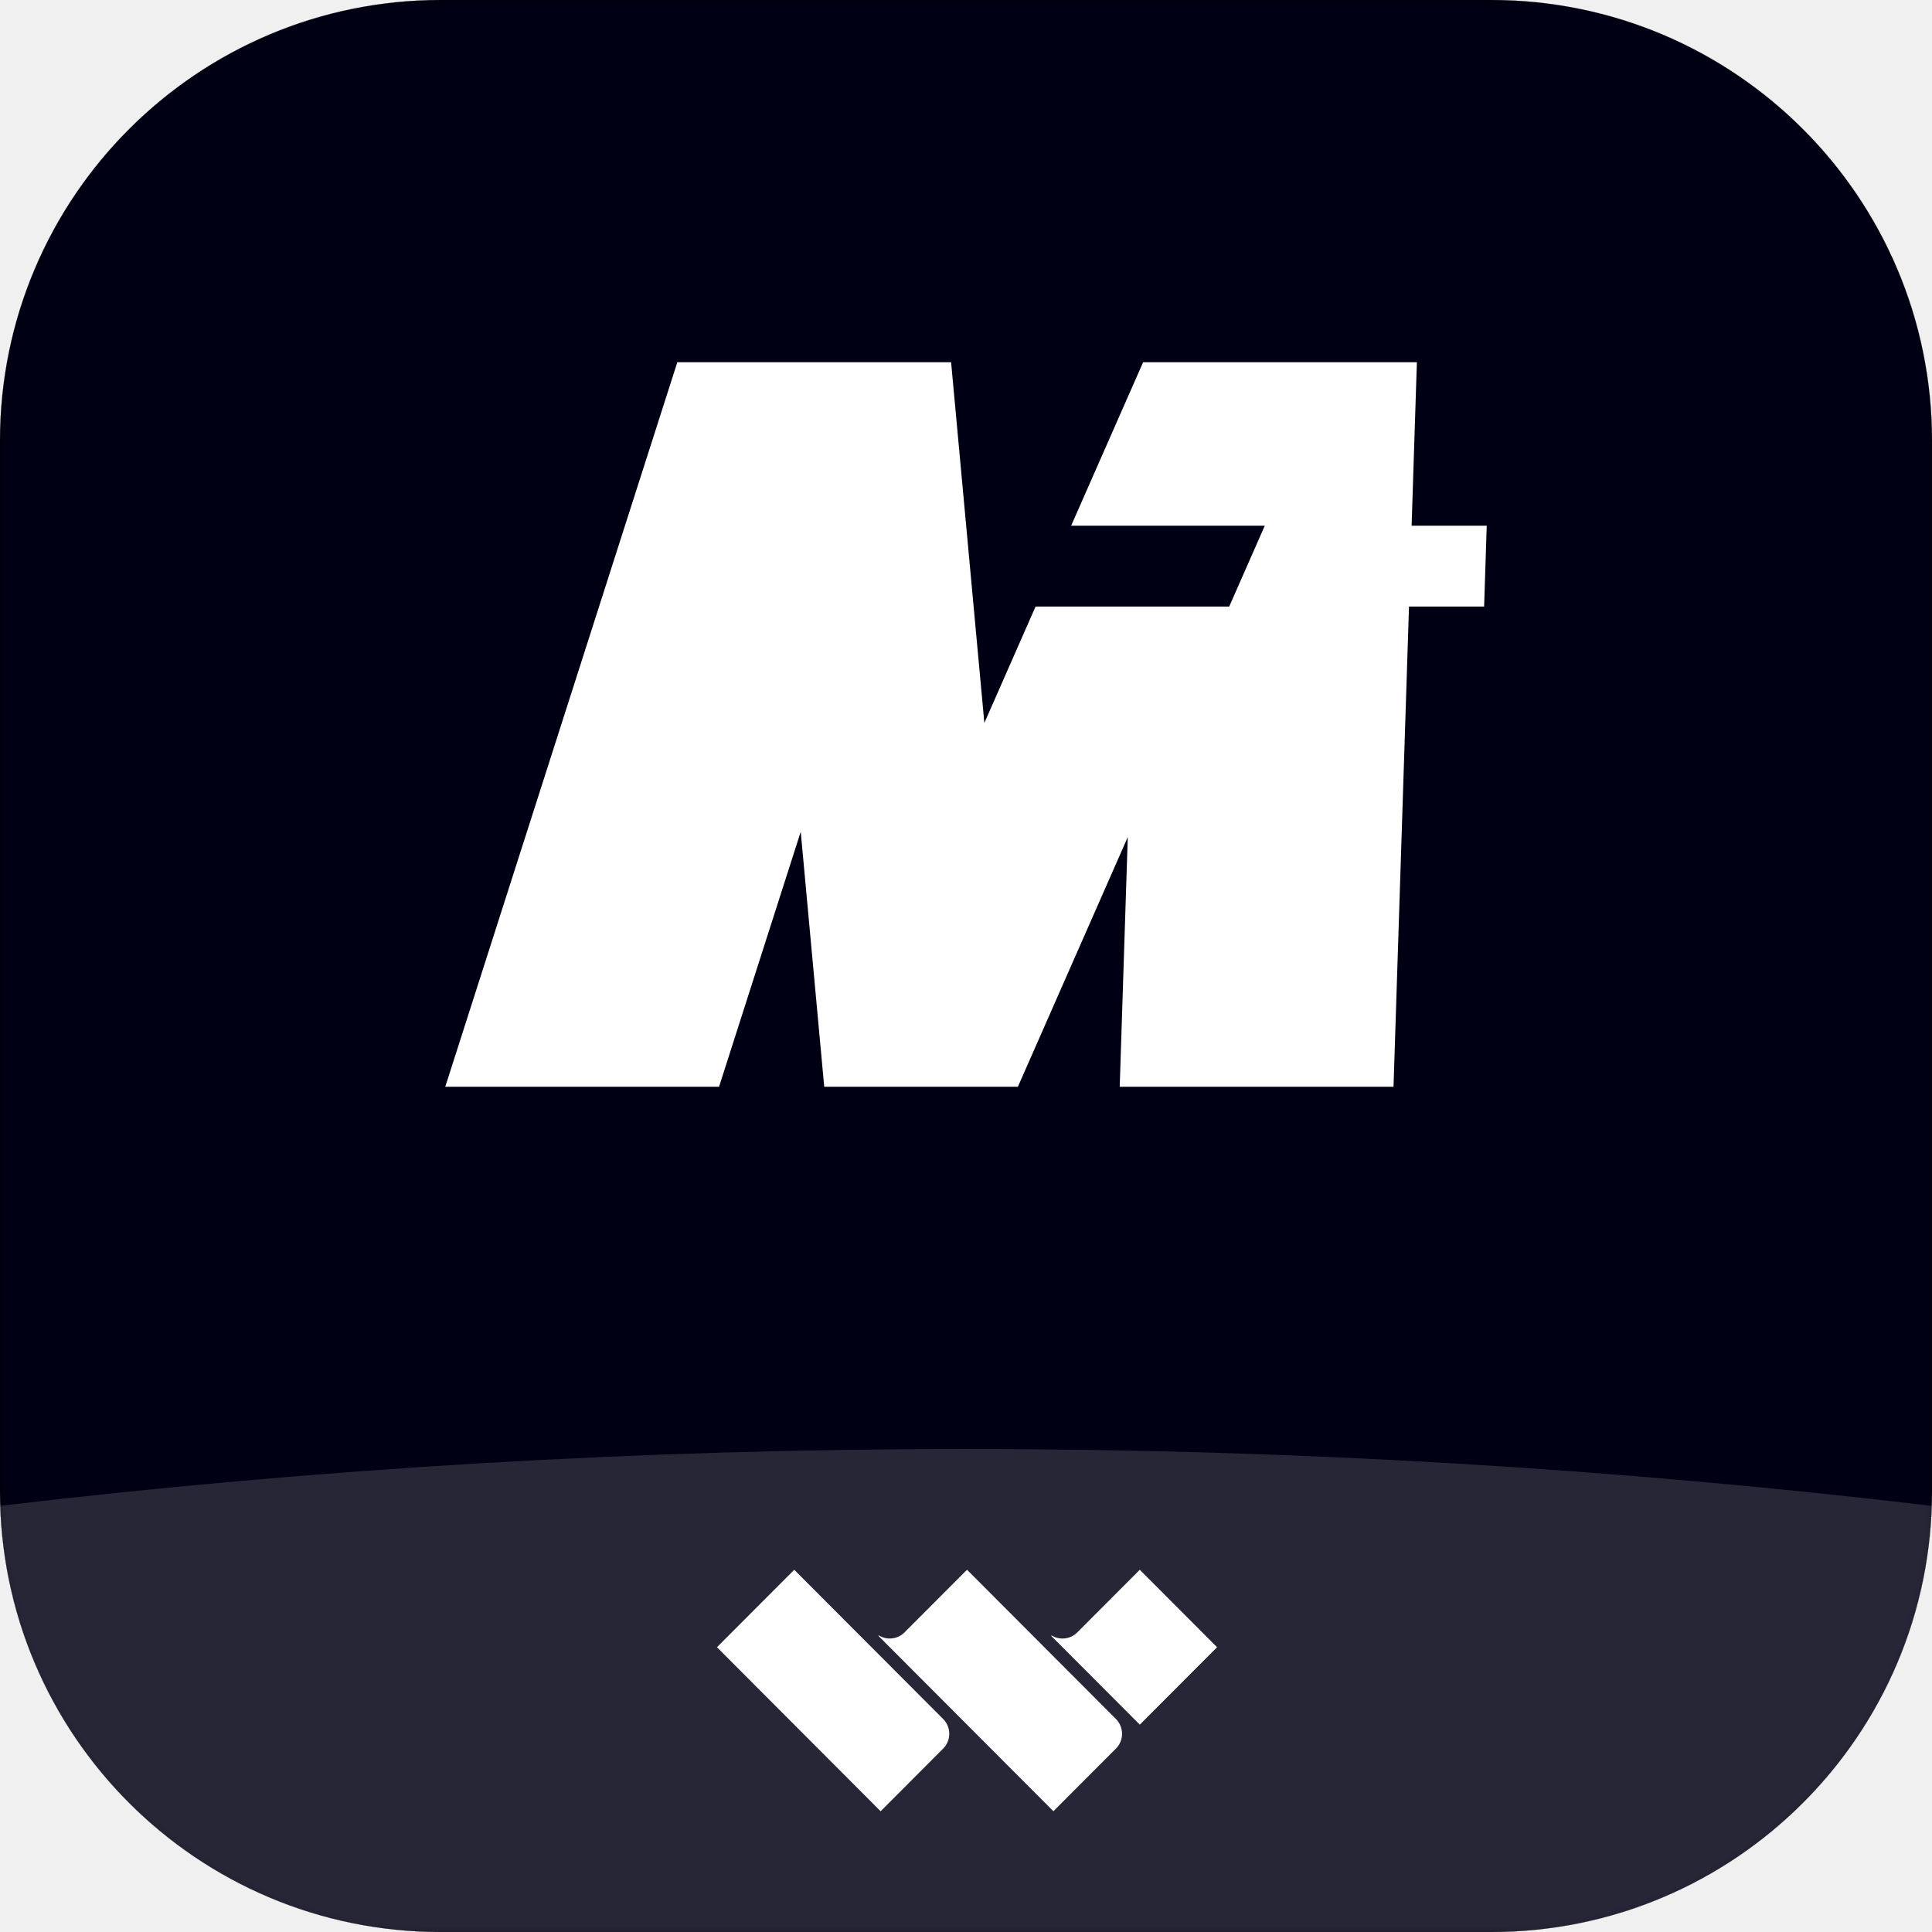
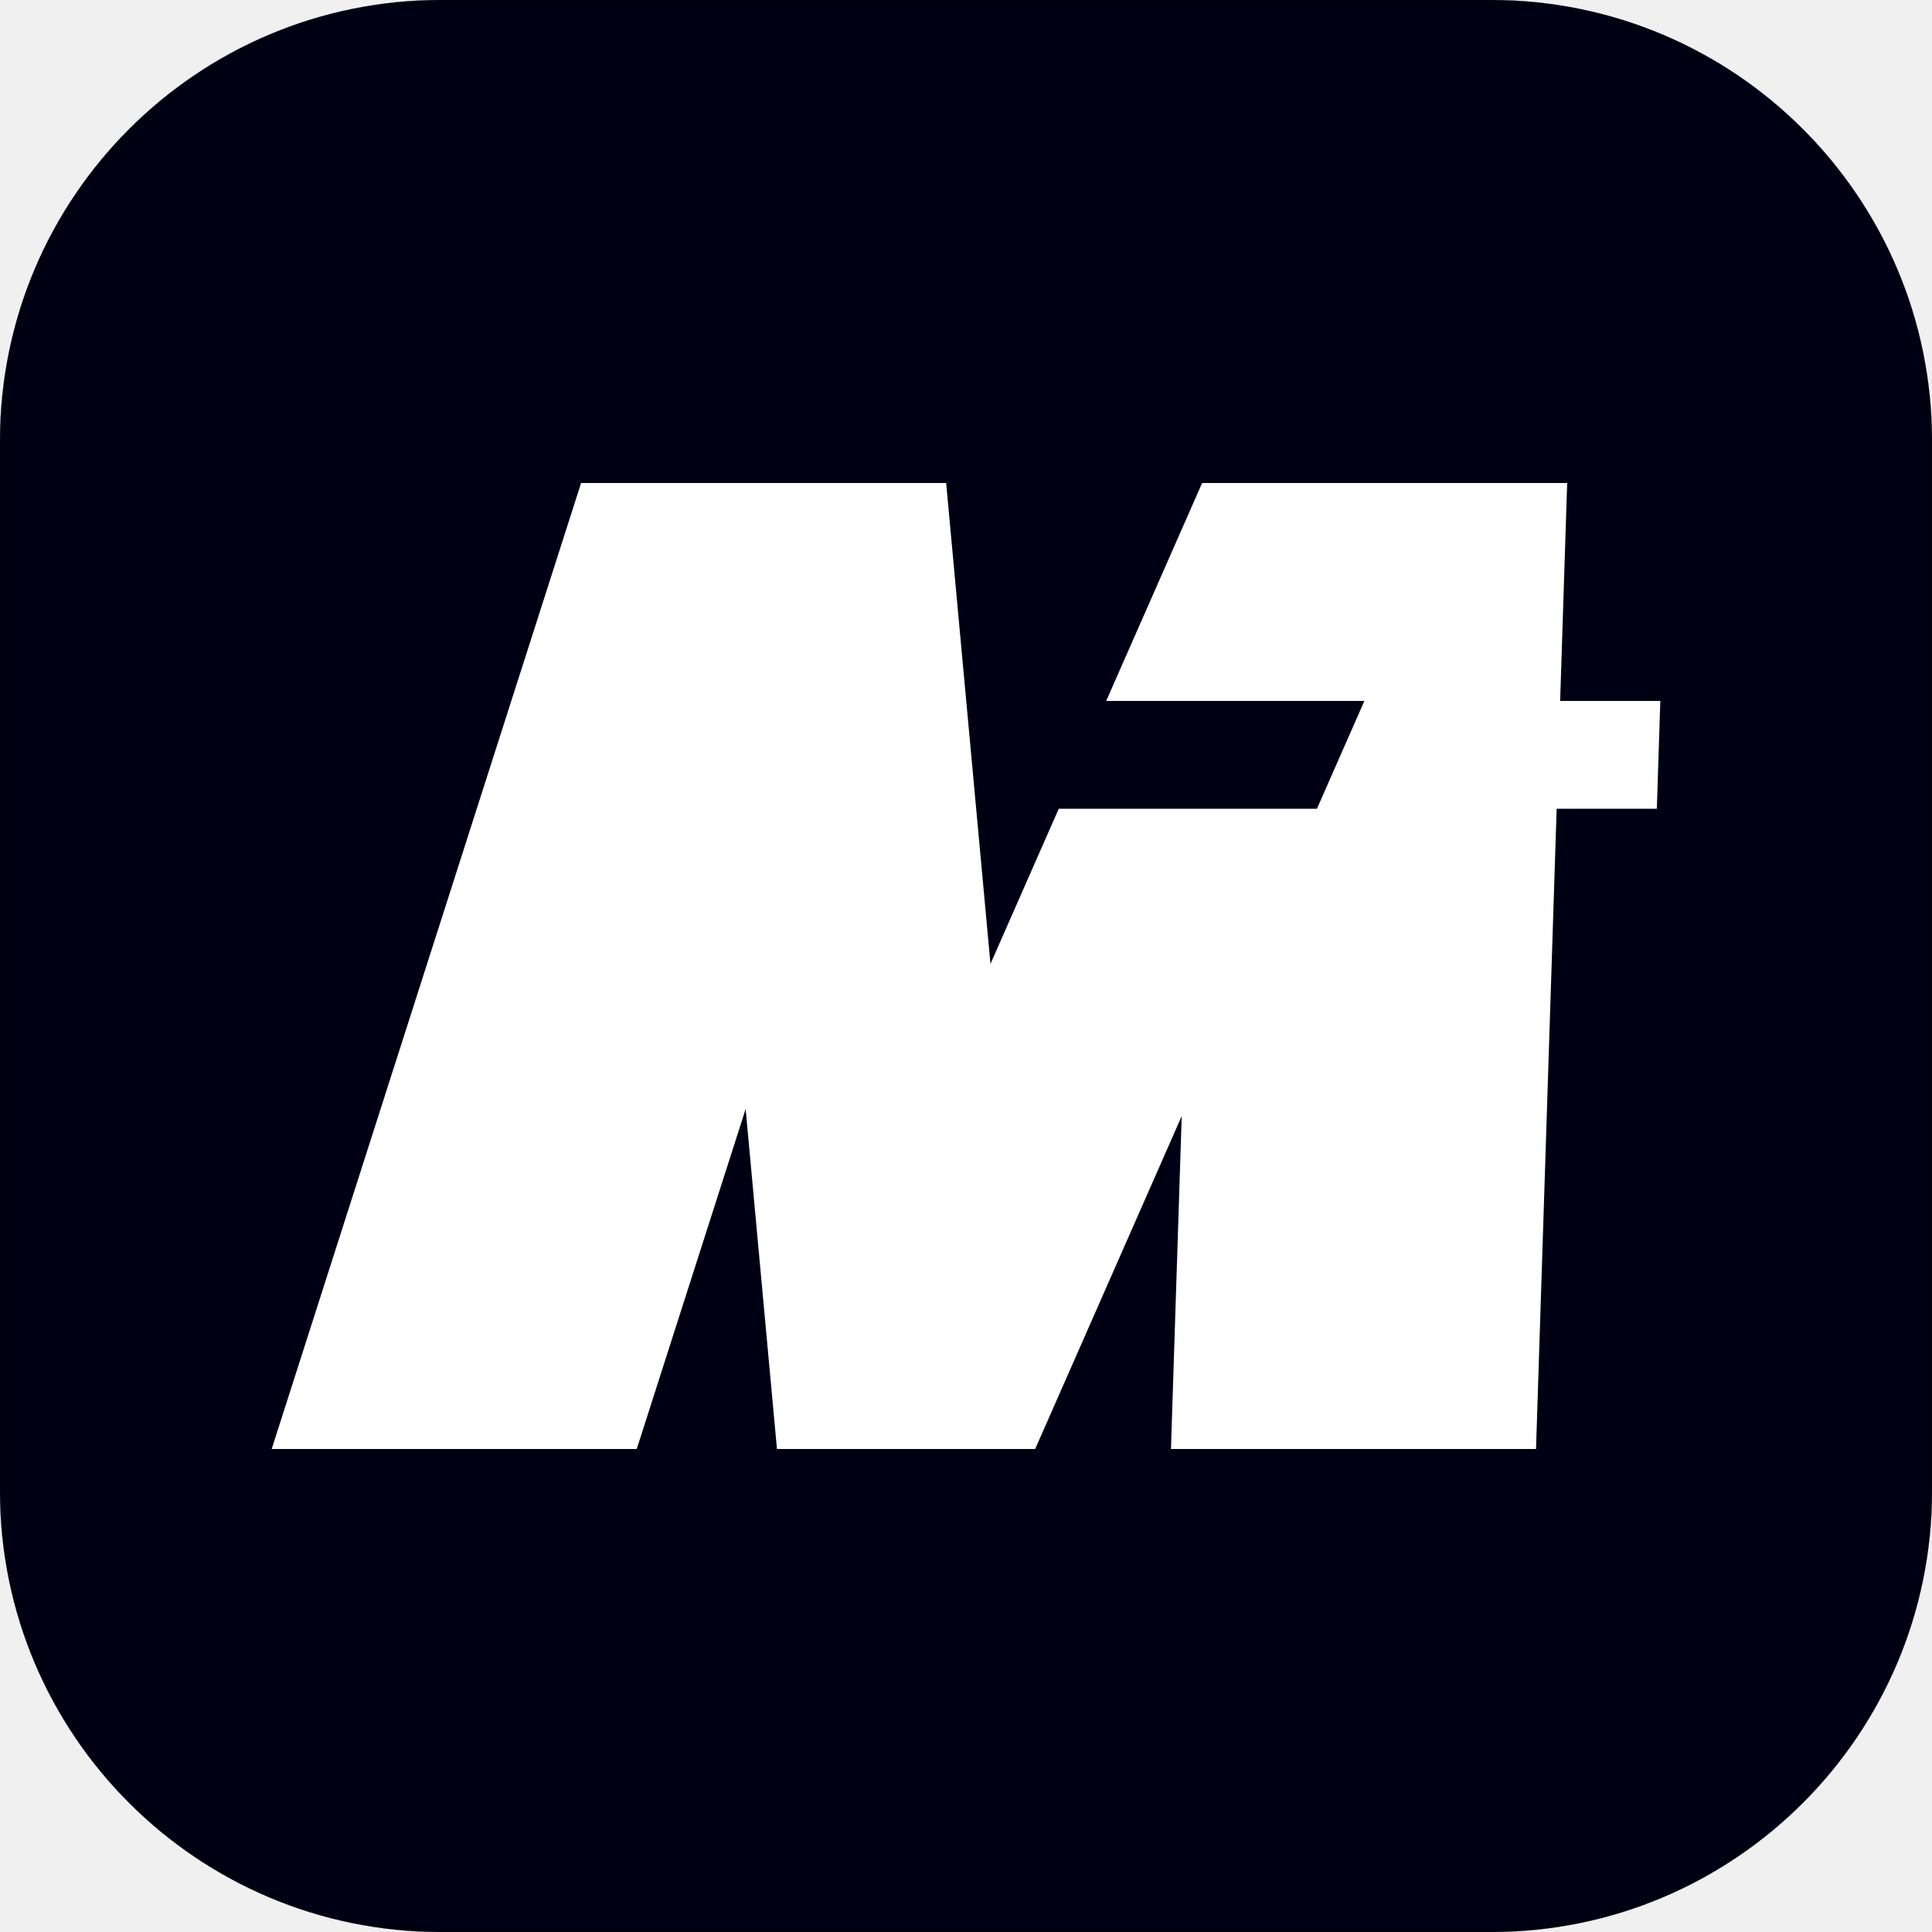
- <svg xmlns="http://www.w3.org/2000/svg" width="128" height="128" viewBox="0 0 128 128" fill="none">
-   <g filter="url(#filter0_i_66496_75611)">
-     <g clip-path="url(#clip0_66496_75611)">
-       <g clip-path="url(#clip1_66496_75611)">
-         <rect width="128" height="128" fill="#000014" />
-         <path d="M44.874 24L29.5 72H47.639L53.05 55.106L54.607 72H67.438L74.718 55.458L74.184 72H92.324L93.35 40.186H98.327L98.5 34.828H93.523L93.872 24H75.733L70.967 34.828H83.796L81.438 40.186H68.609L65.216 47.896L63.013 24H44.874Z" fill="white" />
-         <path d="M128 99.767V128H0V99.767C20.987 97.279 42.344 96 64 96C85.656 96 107.013 97.279 128 99.767Z" fill="white" fill-opacity="0.15" />
-         <path d="M73.936 115.845C74.477 115.299 74.471 114.426 73.929 113.883L64.068 104L59.926 108.15C59.465 108.613 58.758 108.68 58.225 108.351L58.197 108.379L69.791 119.999L73.936 115.845Z" fill="white" />
-         <path d="M62.486 115.849L58.344 120L47.5 109.133L52.62 104.001L62.486 113.888C63.026 114.43 63.026 115.307 62.486 115.849Z" fill="white" />
-         <path d="M80.634 109.133L75.516 114.262L69.643 108.38L69.671 108.353C70.203 108.681 70.91 108.614 71.372 108.151L75.513 104.001L80.634 109.133Z" fill="white" />
-       </g>
-     </g>
+ <svg xmlns="http://www.w3.org/2000/svg" width="120" height="120" viewBox="0 0 120 120" fill="none" class="wsc-svg-logo-media-io-square">
+   <g filter="url(#media-io-square-filter0_i_8_43186)">
+     <rect width="120" height="120" rx="27.375" fill="#000014" />
+     <path d="M36.093 30L16.875 90H39.549L46.313 68.883L48.259 90H64.297L73.398 69.322L72.731 90H95.405L96.687 50.233H102.909L103.125 43.535H96.903L97.34 30H74.666L68.709 43.535H84.745L81.798 50.233H65.761L61.52 59.87L58.767 30H36.093Z" fill="white" />
  </g>
  <defs>
-     <filter id="filter0_i_66496_75611" x="0" y="0" width="128" height="128" filterUnits="userSpaceOnUse" color-interpolation-filters="sRGB">
+     <filter id="media-io-square-filter0_i_8_43186" x="0" y="0" width="120" height="120" filterUnits="userSpaceOnUse" color-interpolation-filters="sRGB">
      <feFlood flood-opacity="0" result="BackgroundImageFix" />
      <feBlend mode="normal" in="SourceGraphic" in2="BackgroundImageFix" result="shape" />
      <feColorMatrix in="SourceAlpha" type="matrix" values="0 0 0 0 0 0 0 0 0 0 0 0 0 0 0 0 0 0 127 0" result="hardAlpha" />
      <feOffset />
-       <feGaussianBlur stdDeviation="0.25" />
+       <feGaussianBlur stdDeviation="0.469" />
      <feComposite in2="hardAlpha" operator="arithmetic" k2="-1" k3="1" />
      <feColorMatrix type="matrix" values="0 0 0 0 0 0 0 0 0 0 0 0 0 0 0 0 0 0 0.24 0" />
-       <feBlend mode="darken" in2="shape" result="effect1_innerShadow_66496_75611" />
+       <feBlend mode="darken" in2="shape" result="effect1_innerShadow_8_43186" />
    </filter>
-     <clipPath id="clip0_66496_75611">
-       <rect width="128" height="128" fill="white" />
-     </clipPath>
-     <clipPath id="clip1_66496_75611">
-       <rect width="128" height="128" rx="29.204" fill="white" />
-     </clipPath>
  </defs>
</svg>
